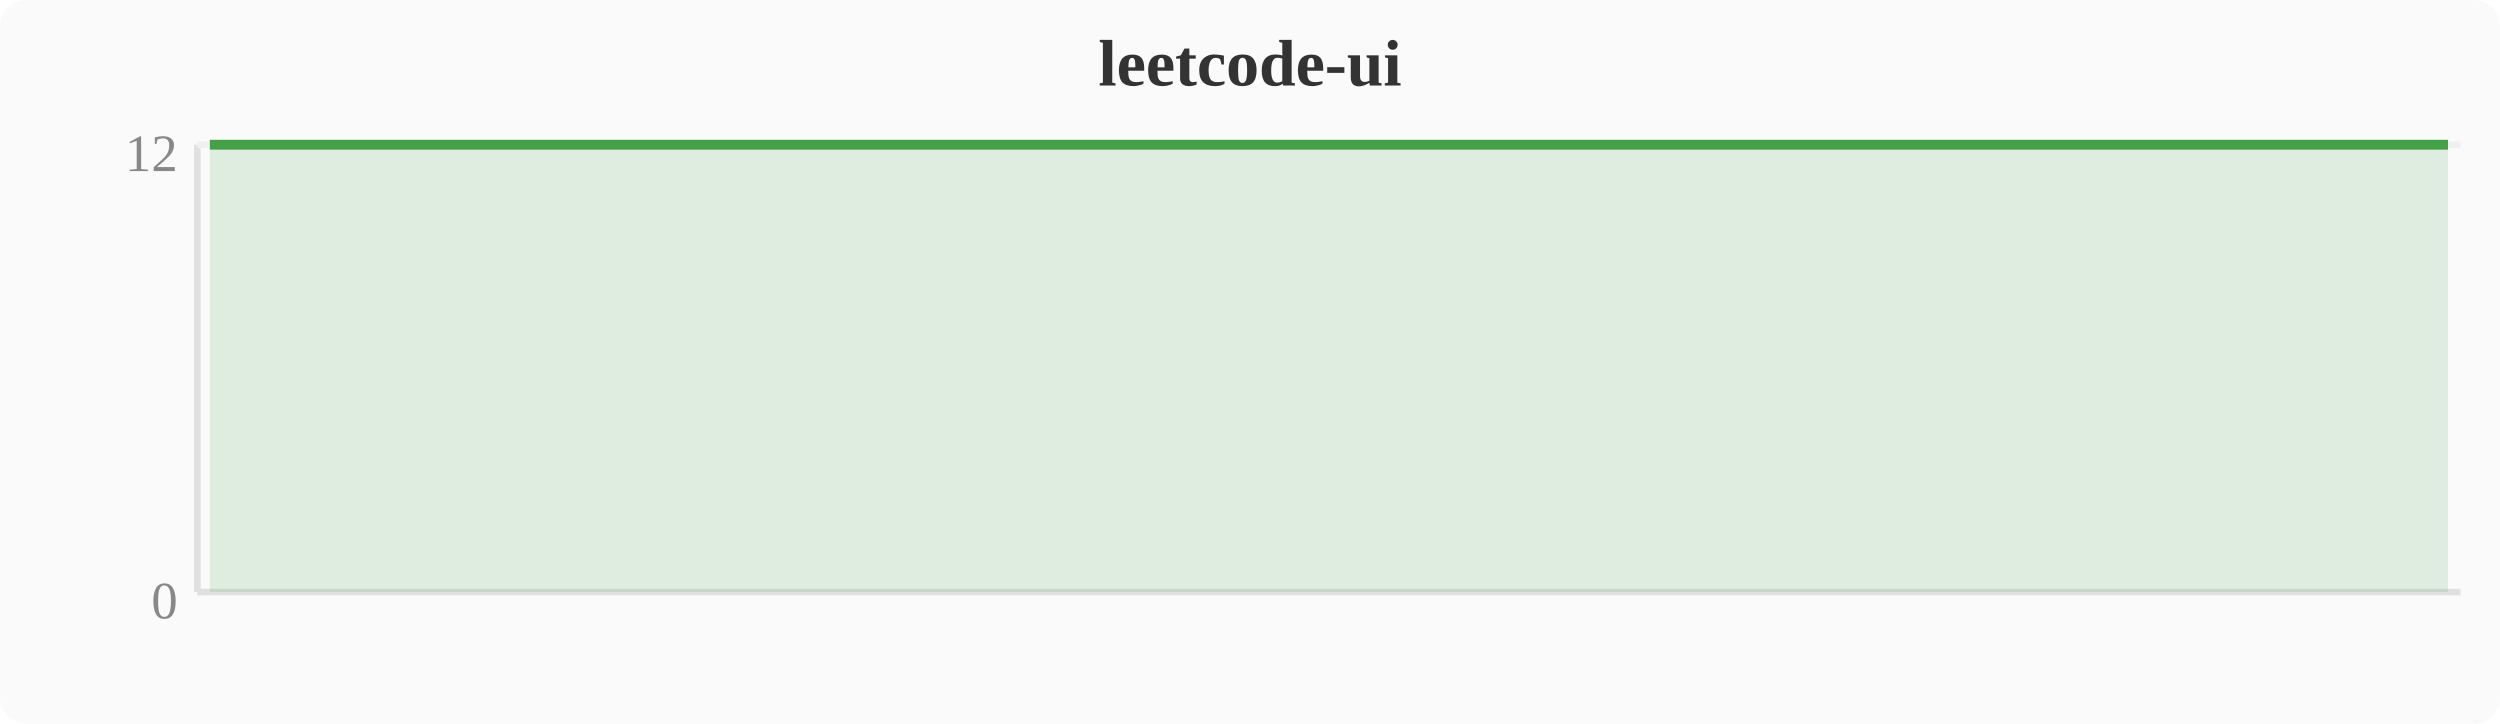
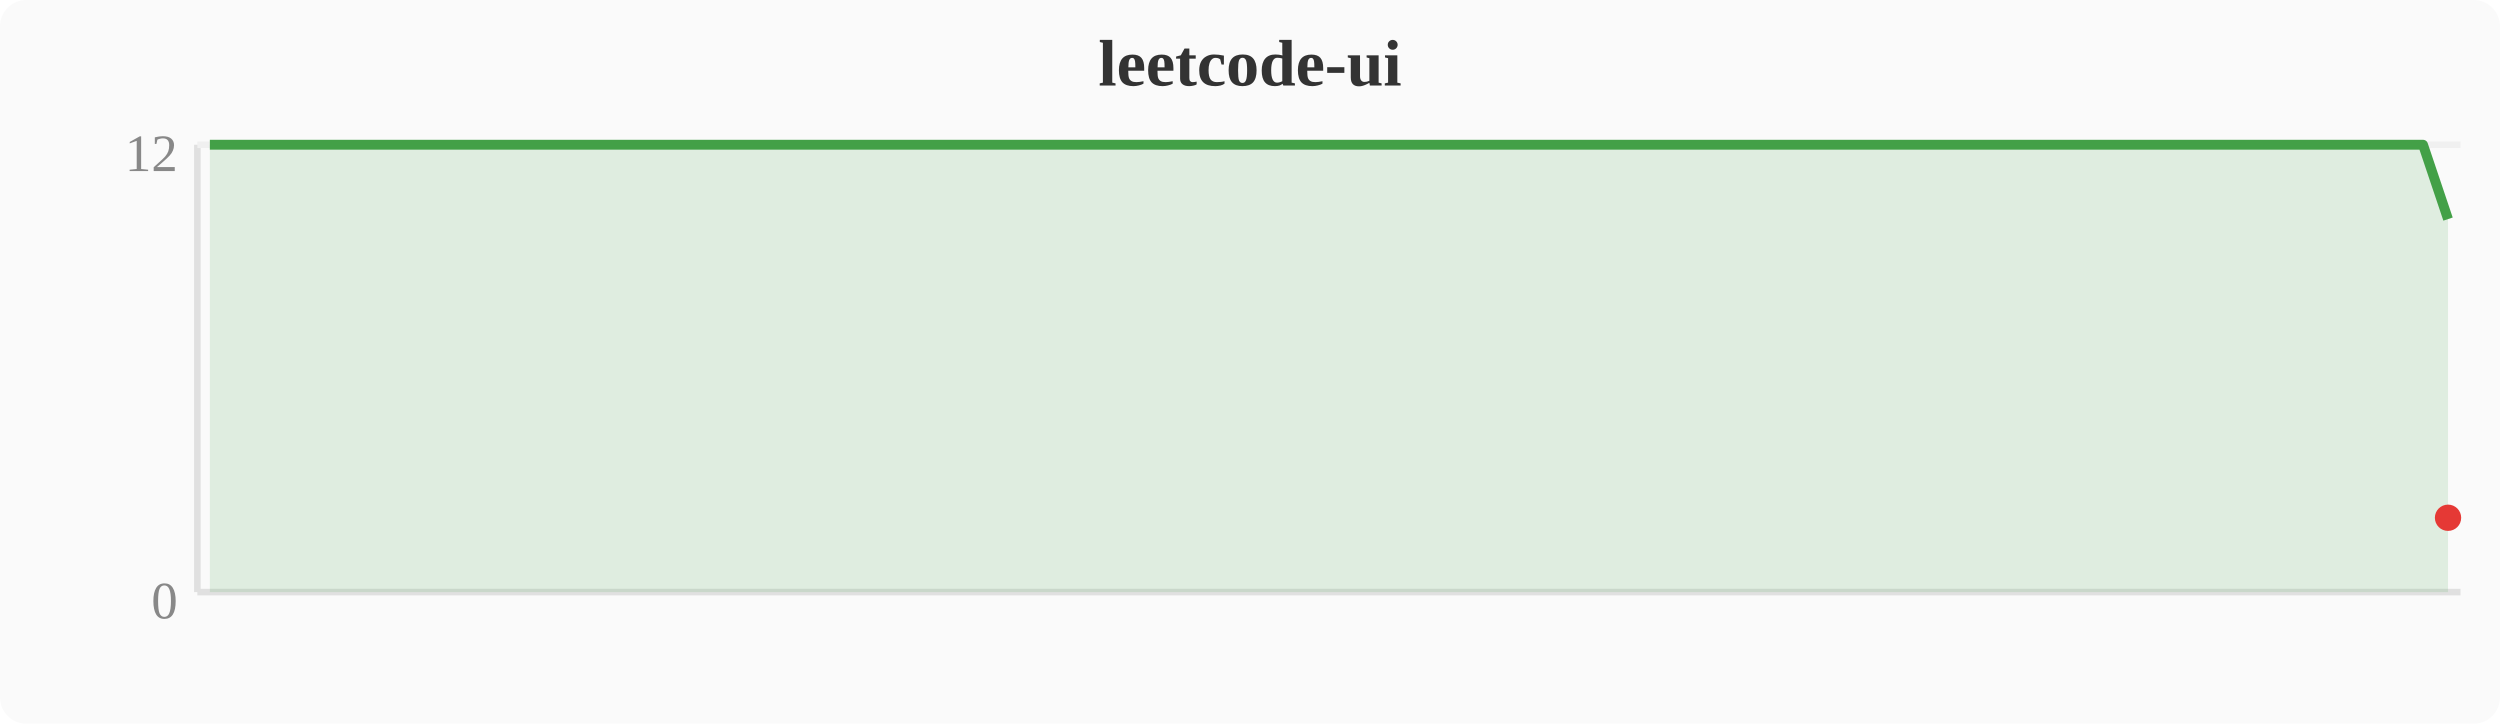
<svg xmlns="http://www.w3.org/2000/svg" width="380" height="110" viewBox="0 0 380 110">
  <rect width="380" height="110" fill="#fafafa" rx="4" />
  <text x="190" y="13" text-anchor="middle" font-size="10" font-weight="bold" fill="#333">leetcode-ui</text>
  <line x1="30" y1="22" x2="30" y2="90" stroke="#e0e0e0" stroke-width="1" />
  <line x1="30" y1="90" x2="374" y2="90" stroke="#e0e0e0" stroke-width="1" />
  <line x1="30" y1="22" x2="374" y2="22" stroke="#f0f0f0" stroke-width="1" />
  <text x="27" y="94" text-anchor="end" font-size="8" fill="#888">0</text>
  <text x="27" y="26" text-anchor="end" font-size="8" fill="#888">12</text>
-   <polygon points="31.9,22.0 35.7,22.0 39.6,22.0 43.4,22.0 47.2,22.0 51.0,22.0 54.8,22.0 58.7,22.0 62.5,22.0 66.3,22.0 70.1,22.0 74.0,22.0 77.8,22.0 81.6,22.0 85.4,22.0 89.2,22.0 93.1,22.0 96.9,22.0 100.7,22.0 104.5,22.0 108.4,22.0 112.2,22.0 116.0,22.0 119.8,22.0 123.6,22.0 127.5,22.0 131.3,22.0 135.1,22.0 138.9,22.0 142.8,22.0 146.6,22.0 150.4,22.0 154.2,22.0 158.0,22.0 161.9,22.0 165.7,22.0 169.5,22.0 173.3,22.0 177.2,22.0 181.0,22.0 184.8,22.0 188.6,22.0 192.4,22.0 196.3,22.0 200.1,22.0 203.9,22.0 207.7,22.0 211.6,22.0 215.4,22.0 219.2,22.0 223.0,22.0 226.8,22.0 230.7,22.0 234.5,22.0 238.3,22.0 242.1,22.0 246.0,22.0 249.8,22.0 253.6,22.0 257.4,22.0 261.2,22.0 265.1,22.0 268.9,22.0 272.7,22.0 276.5,22.0 280.4,22.0 284.2,22.0 288.0,22.0 291.8,22.0 295.6,22.0 299.5,22.0 303.3,22.0 307.1,22.0 310.9,22.0 314.8,22.0 318.6,22.0 322.4,22.0 326.2,22.0 330.0,22.0 333.9,22.0 337.7,22.0 341.5,22.0 345.3,22.0 349.2,22.0 353.0,22.0 356.8,22.0 360.6,22.0 364.4,22.0 368.3,22.0 372.1,22.0 372.1,90 31.9,90" fill="#43a047" opacity="0.15" />
-   <polyline points="31.9,22.0 35.7,22.0 39.6,22.0 43.4,22.0 47.2,22.0 51.0,22.0 54.8,22.0 58.7,22.0 62.5,22.0 66.3,22.0 70.1,22.0 74.0,22.0 77.8,22.0 81.6,22.0 85.4,22.0 89.2,22.0 93.1,22.0 96.9,22.0 100.7,22.0 104.5,22.0 108.4,22.0 112.2,22.0 116.0,22.0 119.8,22.0 123.6,22.0 127.5,22.0 131.3,22.0 135.1,22.0 138.9,22.0 142.8,22.0 146.6,22.0 150.4,22.0 154.2,22.0 158.0,22.0 161.9,22.0 165.7,22.0 169.5,22.0 173.3,22.0 177.2,22.0 181.0,22.0 184.8,22.0 188.6,22.0 192.4,22.0 196.3,22.0 200.1,22.0 203.9,22.0 207.7,22.0 211.6,22.0 215.4,22.0 219.2,22.0 223.0,22.0 226.8,22.0 230.7,22.0 234.5,22.0 238.3,22.0 242.1,22.0 246.0,22.0 249.8,22.0 253.6,22.0 257.4,22.0 261.2,22.0 265.1,22.0 268.9,22.0 272.7,22.0 276.5,22.0 280.4,22.0 284.2,22.0 288.0,22.0 291.8,22.0 295.6,22.0 299.5,22.0 303.3,22.0 307.1,22.0 310.9,22.0 314.8,22.0 318.6,22.0 322.4,22.0 326.2,22.0 330.0,22.0 333.9,22.0 337.7,22.0 341.5,22.0 345.3,22.0 349.2,22.0 353.0,22.0 356.8,22.0 360.6,22.0 364.4,22.0 368.3,22.0 372.1,22.0" fill="none" stroke="#43a047" stroke-width="1.5" stroke-linejoin="round" />
+   <polygon points="31.9,22.0 35.7,22.0 39.6,22.0 43.4,22.0 47.2,22.0 51.0,22.0 54.8,22.0 58.7,22.0 62.5,22.0 66.3,22.0 70.1,22.0 74.0,22.0 77.8,22.0 81.6,22.0 85.4,22.0 89.2,22.0 93.1,22.0 96.9,22.0 100.7,22.0 104.5,22.0 108.4,22.0 112.2,22.0 116.0,22.0 119.8,22.0 123.6,22.0 127.5,22.0 131.3,22.0 135.1,22.0 138.9,22.0 142.8,22.0 146.6,22.0 150.4,22.0 154.2,22.0 158.0,22.0 161.9,22.0 165.7,22.0 169.5,22.0 173.3,22.0 177.2,22.0 181.0,22.0 184.8,22.0 188.6,22.0 192.4,22.0 196.3,22.0 200.1,22.0 203.9,22.0 207.7,22.0 211.6,22.0 215.4,22.0 219.2,22.0 223.0,22.0 226.8,22.0 230.7,22.0 234.5,22.0 238.3,22.0 242.1,22.0 246.0,22.0 249.8,22.0 253.6,22.0 257.4,22.0 261.2,22.0 265.1,22.0 268.9,22.0 272.7,22.0 276.5,22.0 280.4,22.0 284.2,22.0 288.0,22.0 291.8,22.0 295.6,22.0 299.5,22.0 303.3,22.0 307.1,22.0 310.9,22.0 314.8,22.0 318.6,22.0 322.4,22.0 326.2,22.0 330.0,22.0 333.9,22.0 337.7,22.0 341.5,22.0 345.3,22.0 349.2,22.0 353.0,22.0 356.8,22.0 360.6,22.0 364.4,22.0 368.3,22.0 372.1,33.3 372.1,90 31.9,90" fill="#43a047" opacity="0.15" />
+   <polyline points="31.9,22.0 35.7,22.0 39.6,22.0 43.4,22.0 47.2,22.0 51.0,22.0 54.8,22.0 58.7,22.0 62.5,22.0 66.3,22.0 70.1,22.0 74.0,22.0 77.8,22.0 81.6,22.0 85.4,22.0 89.2,22.0 93.1,22.0 96.9,22.0 100.7,22.0 104.5,22.0 108.4,22.0 112.2,22.0 116.0,22.0 119.8,22.0 123.6,22.0 127.5,22.0 131.3,22.0 135.1,22.0 138.9,22.0 142.8,22.0 146.6,22.0 150.4,22.0 154.2,22.0 158.0,22.0 161.9,22.0 165.7,22.0 169.5,22.0 173.3,22.0 177.2,22.0 181.0,22.0 184.8,22.0 188.6,22.0 192.4,22.0 196.3,22.0 200.1,22.0 203.9,22.0 207.7,22.0 211.6,22.0 215.4,22.0 219.2,22.0 223.0,22.0 226.8,22.0 230.7,22.0 234.5,22.0 238.3,22.0 242.1,22.0 246.0,22.0 249.8,22.0 253.6,22.0 257.4,22.0 261.2,22.0 265.1,22.0 268.9,22.0 272.7,22.0 276.5,22.0 280.4,22.0 284.2,22.0 288.0,22.0 291.8,22.0 295.6,22.0 299.5,22.0 303.3,22.0 307.1,22.0 310.9,22.0 314.8,22.0 318.6,22.0 322.4,22.0 326.2,22.0 330.0,22.0 333.9,22.0 337.7,22.0 341.5,22.0 345.3,22.0 349.2,22.0 353.0,22.0 356.8,22.0 360.6,22.0 364.4,22.0 368.3,22.0 372.1,33.3" fill="none" stroke="#43a047" stroke-width="1.5" stroke-linejoin="round" />
+   <circle cx="372.1" cy="78.7" r="2" fill="#e53935" />
</svg>
